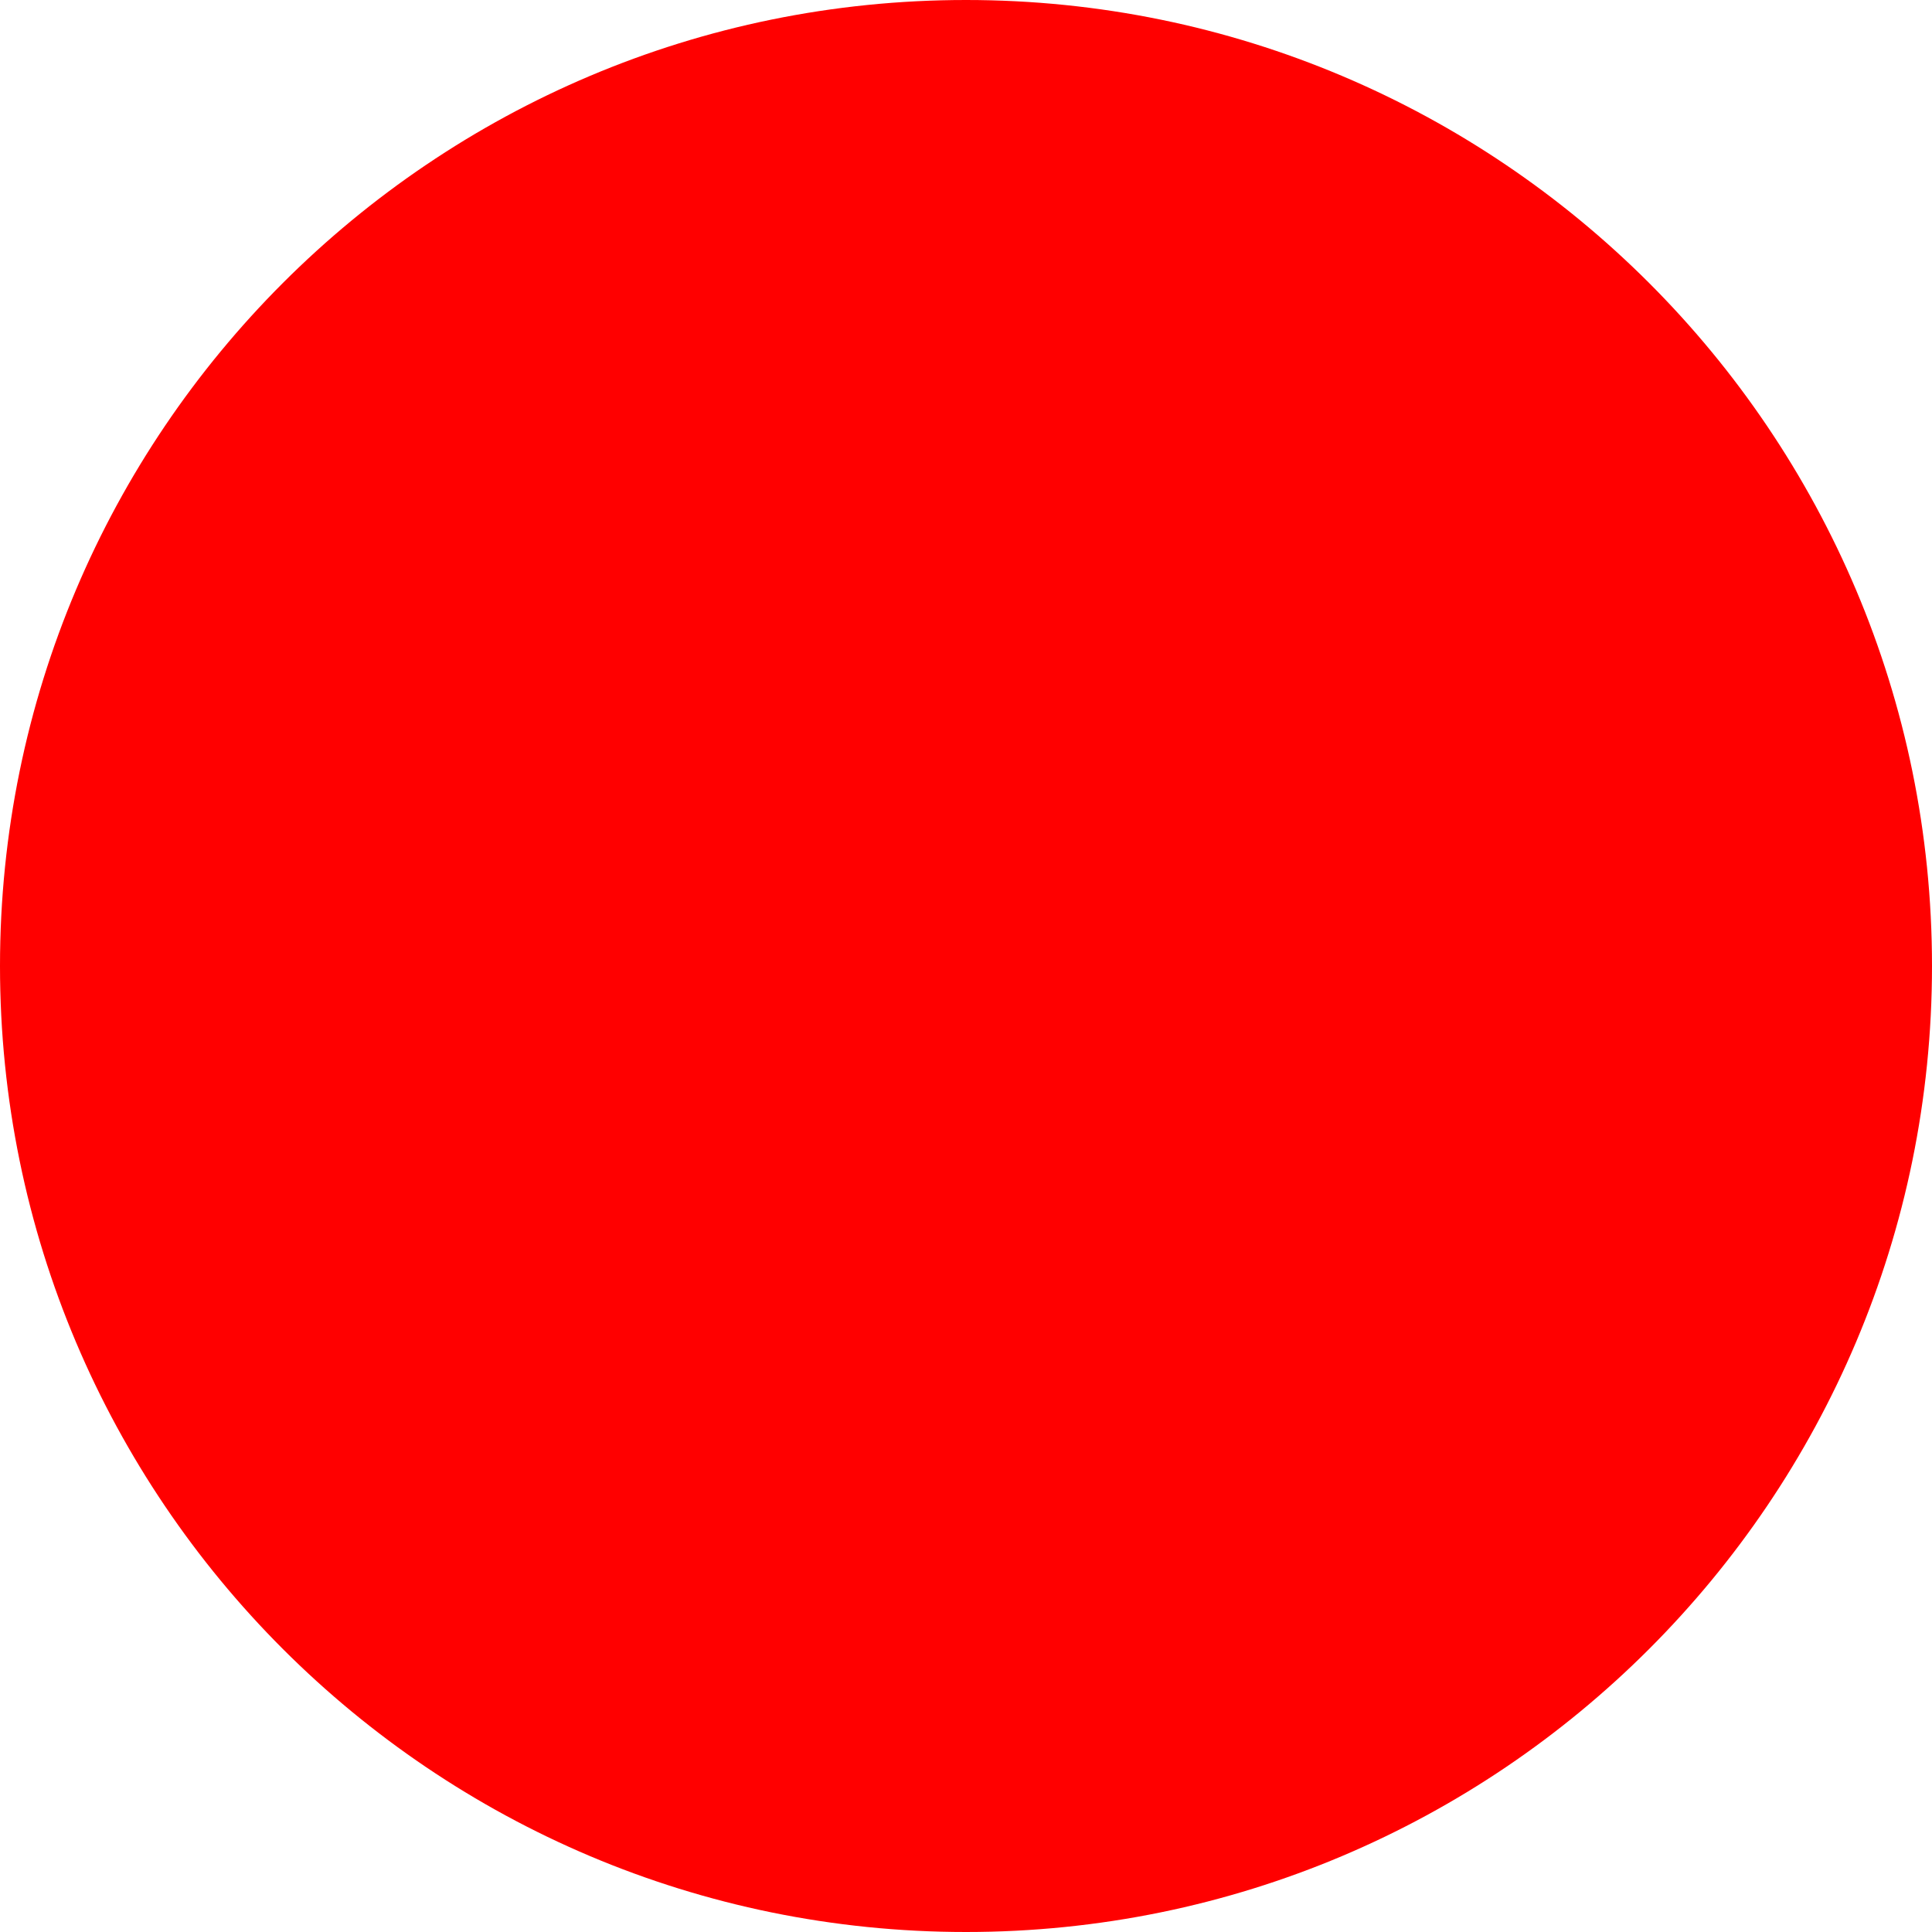
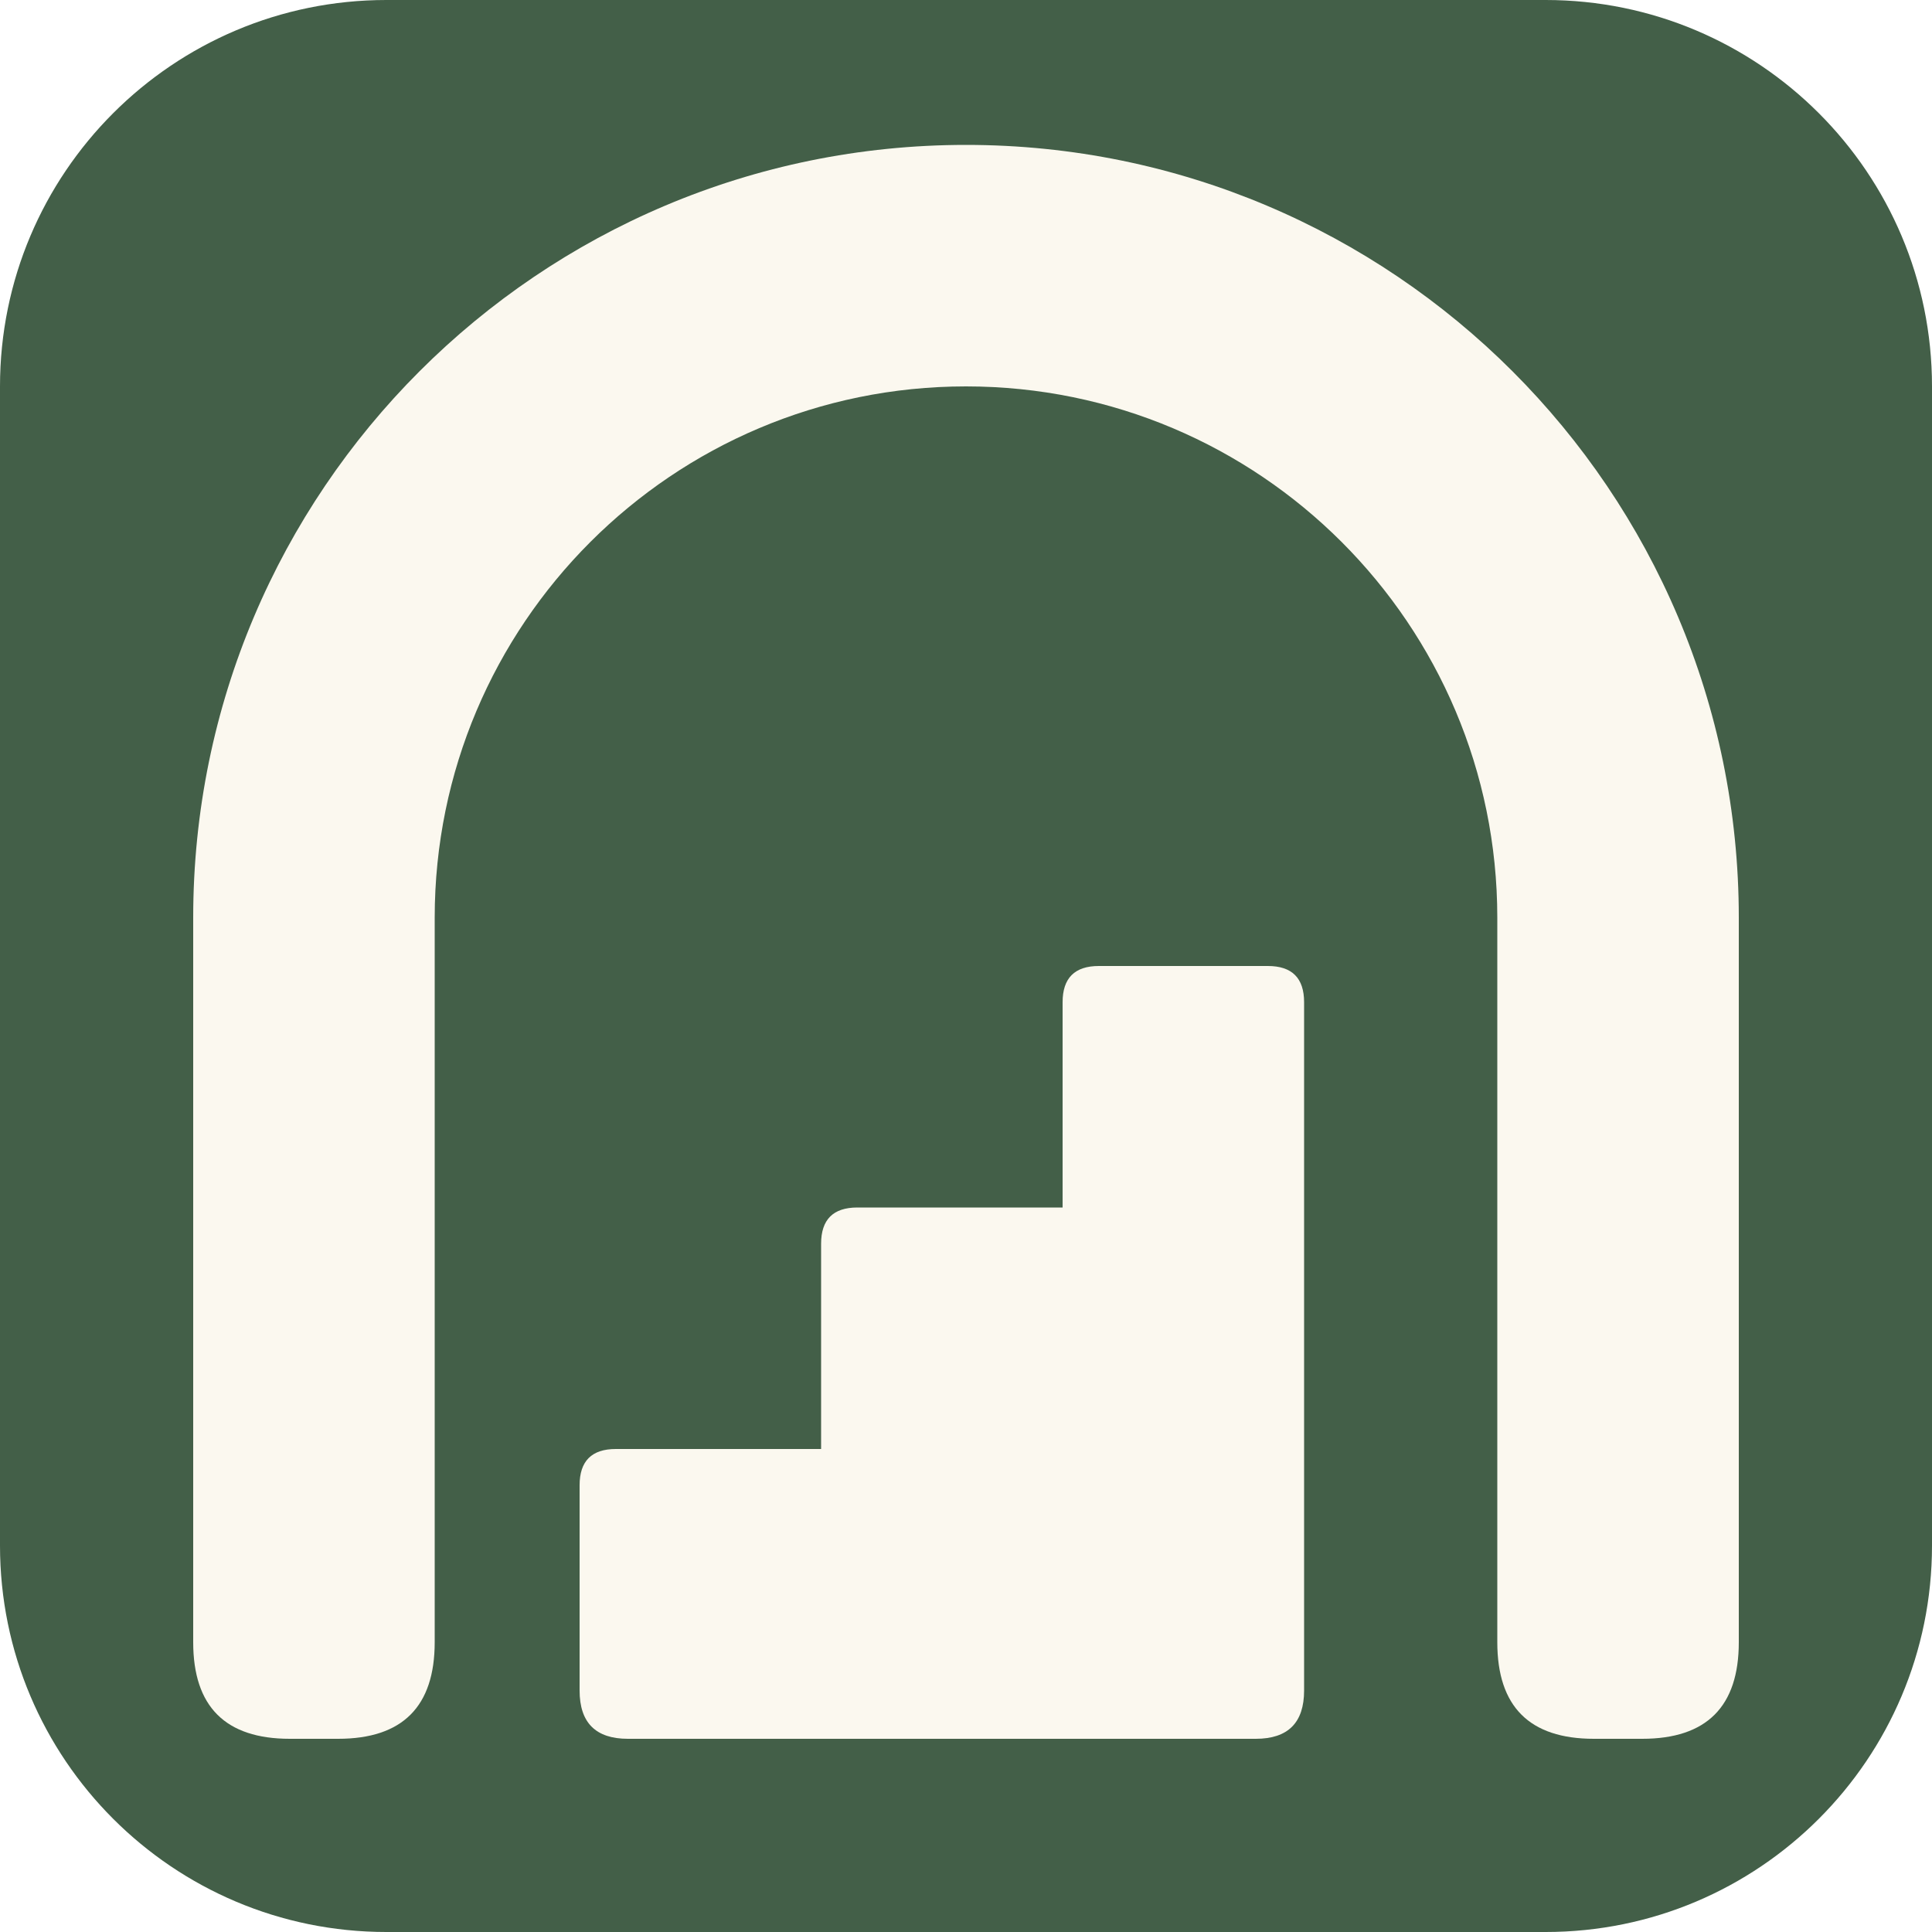
- <svg xmlns="http://www.w3.org/2000/svg" width="512" height="512">
-   <circle cx="256" cy="256" r="256" fill="red" />
+ <svg xmlns="http://www.w3.org/2000/svg" width="80" height="80" viewBox="0 0 80 80" fill="#fbf8ef">
+   <rect width="80" height="80" rx="16" fill="#435f48" />
+   <path d="M8 68V38C8 20.327 22.327 6 40 6S72 20.327 72 38V68Q72 72 68 72H66Q62 72 62 68V38C62 25.85 52.15 16 40 16S18 25.85 18 38V68Q18 72 14 72H12Q8 72 8 68Z" />
+   <path d="M24 70V61.5Q24 60 25.5 60H34V51.5Q34 50 35.5 50H44V41.5Q44 40 45.5 40H52.5Q54 40 54 41.5V70Q54 72 52 72H26Q24 72 24 70Z" />
</svg>
